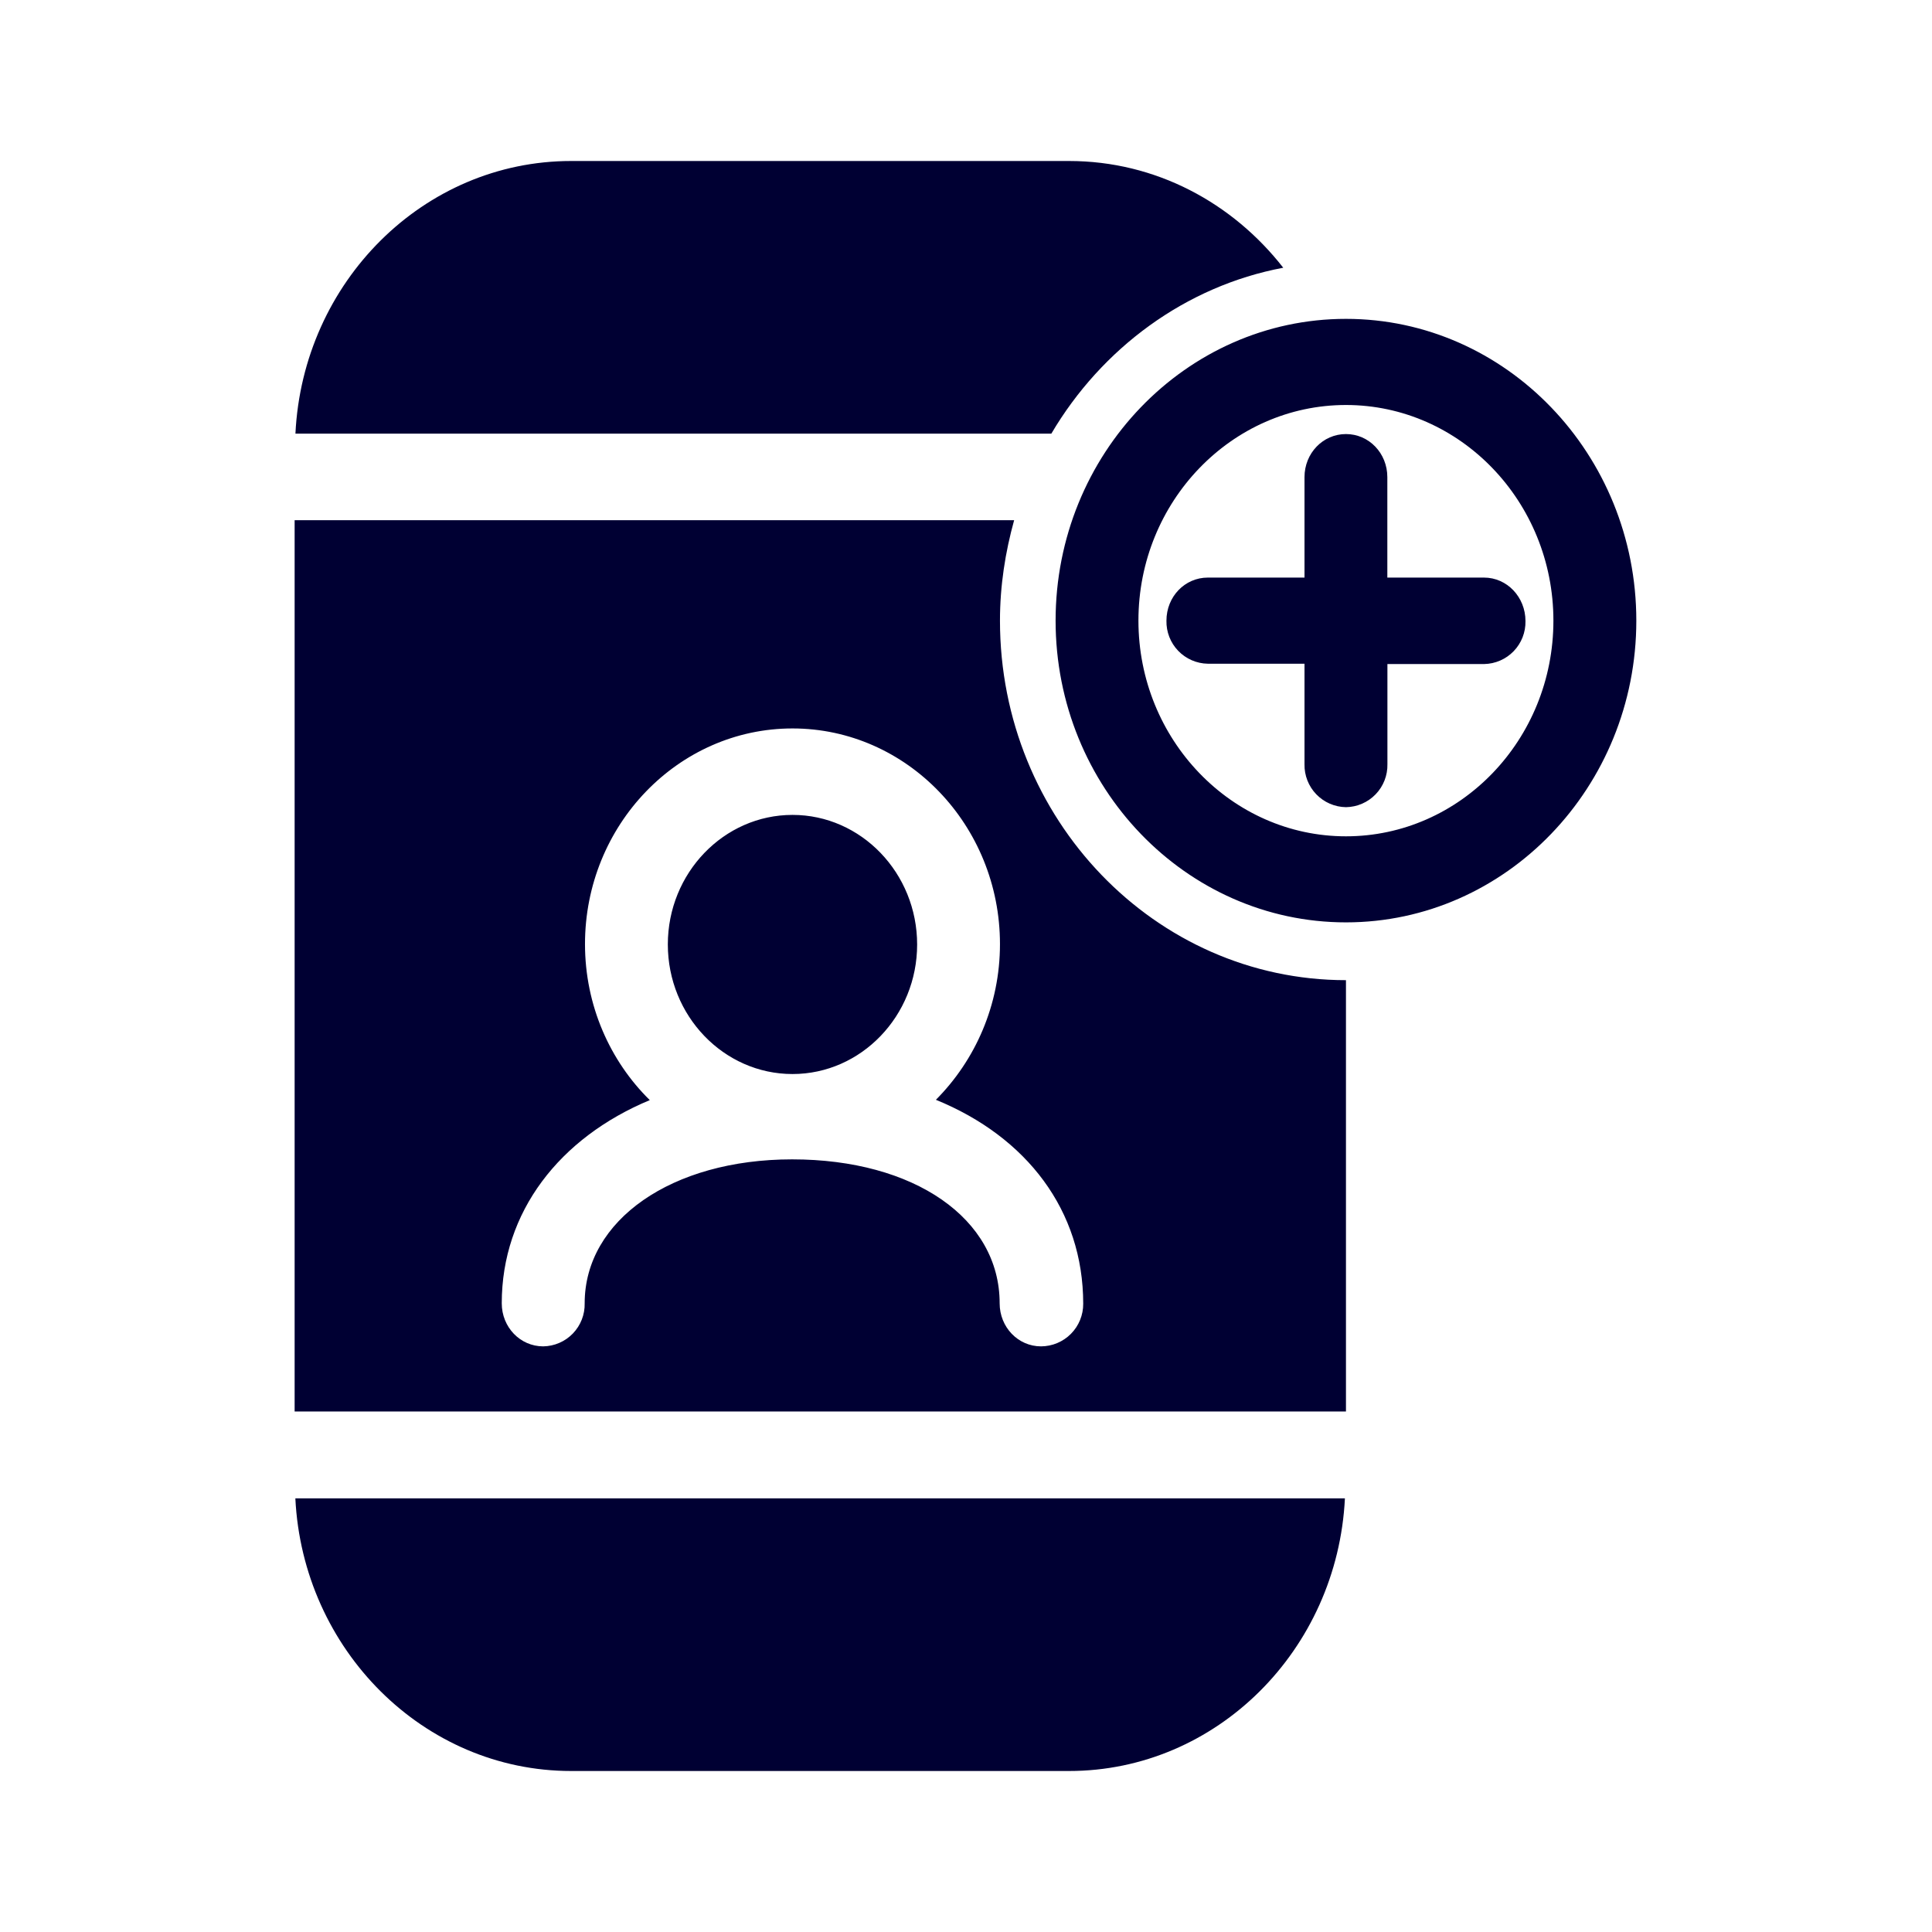
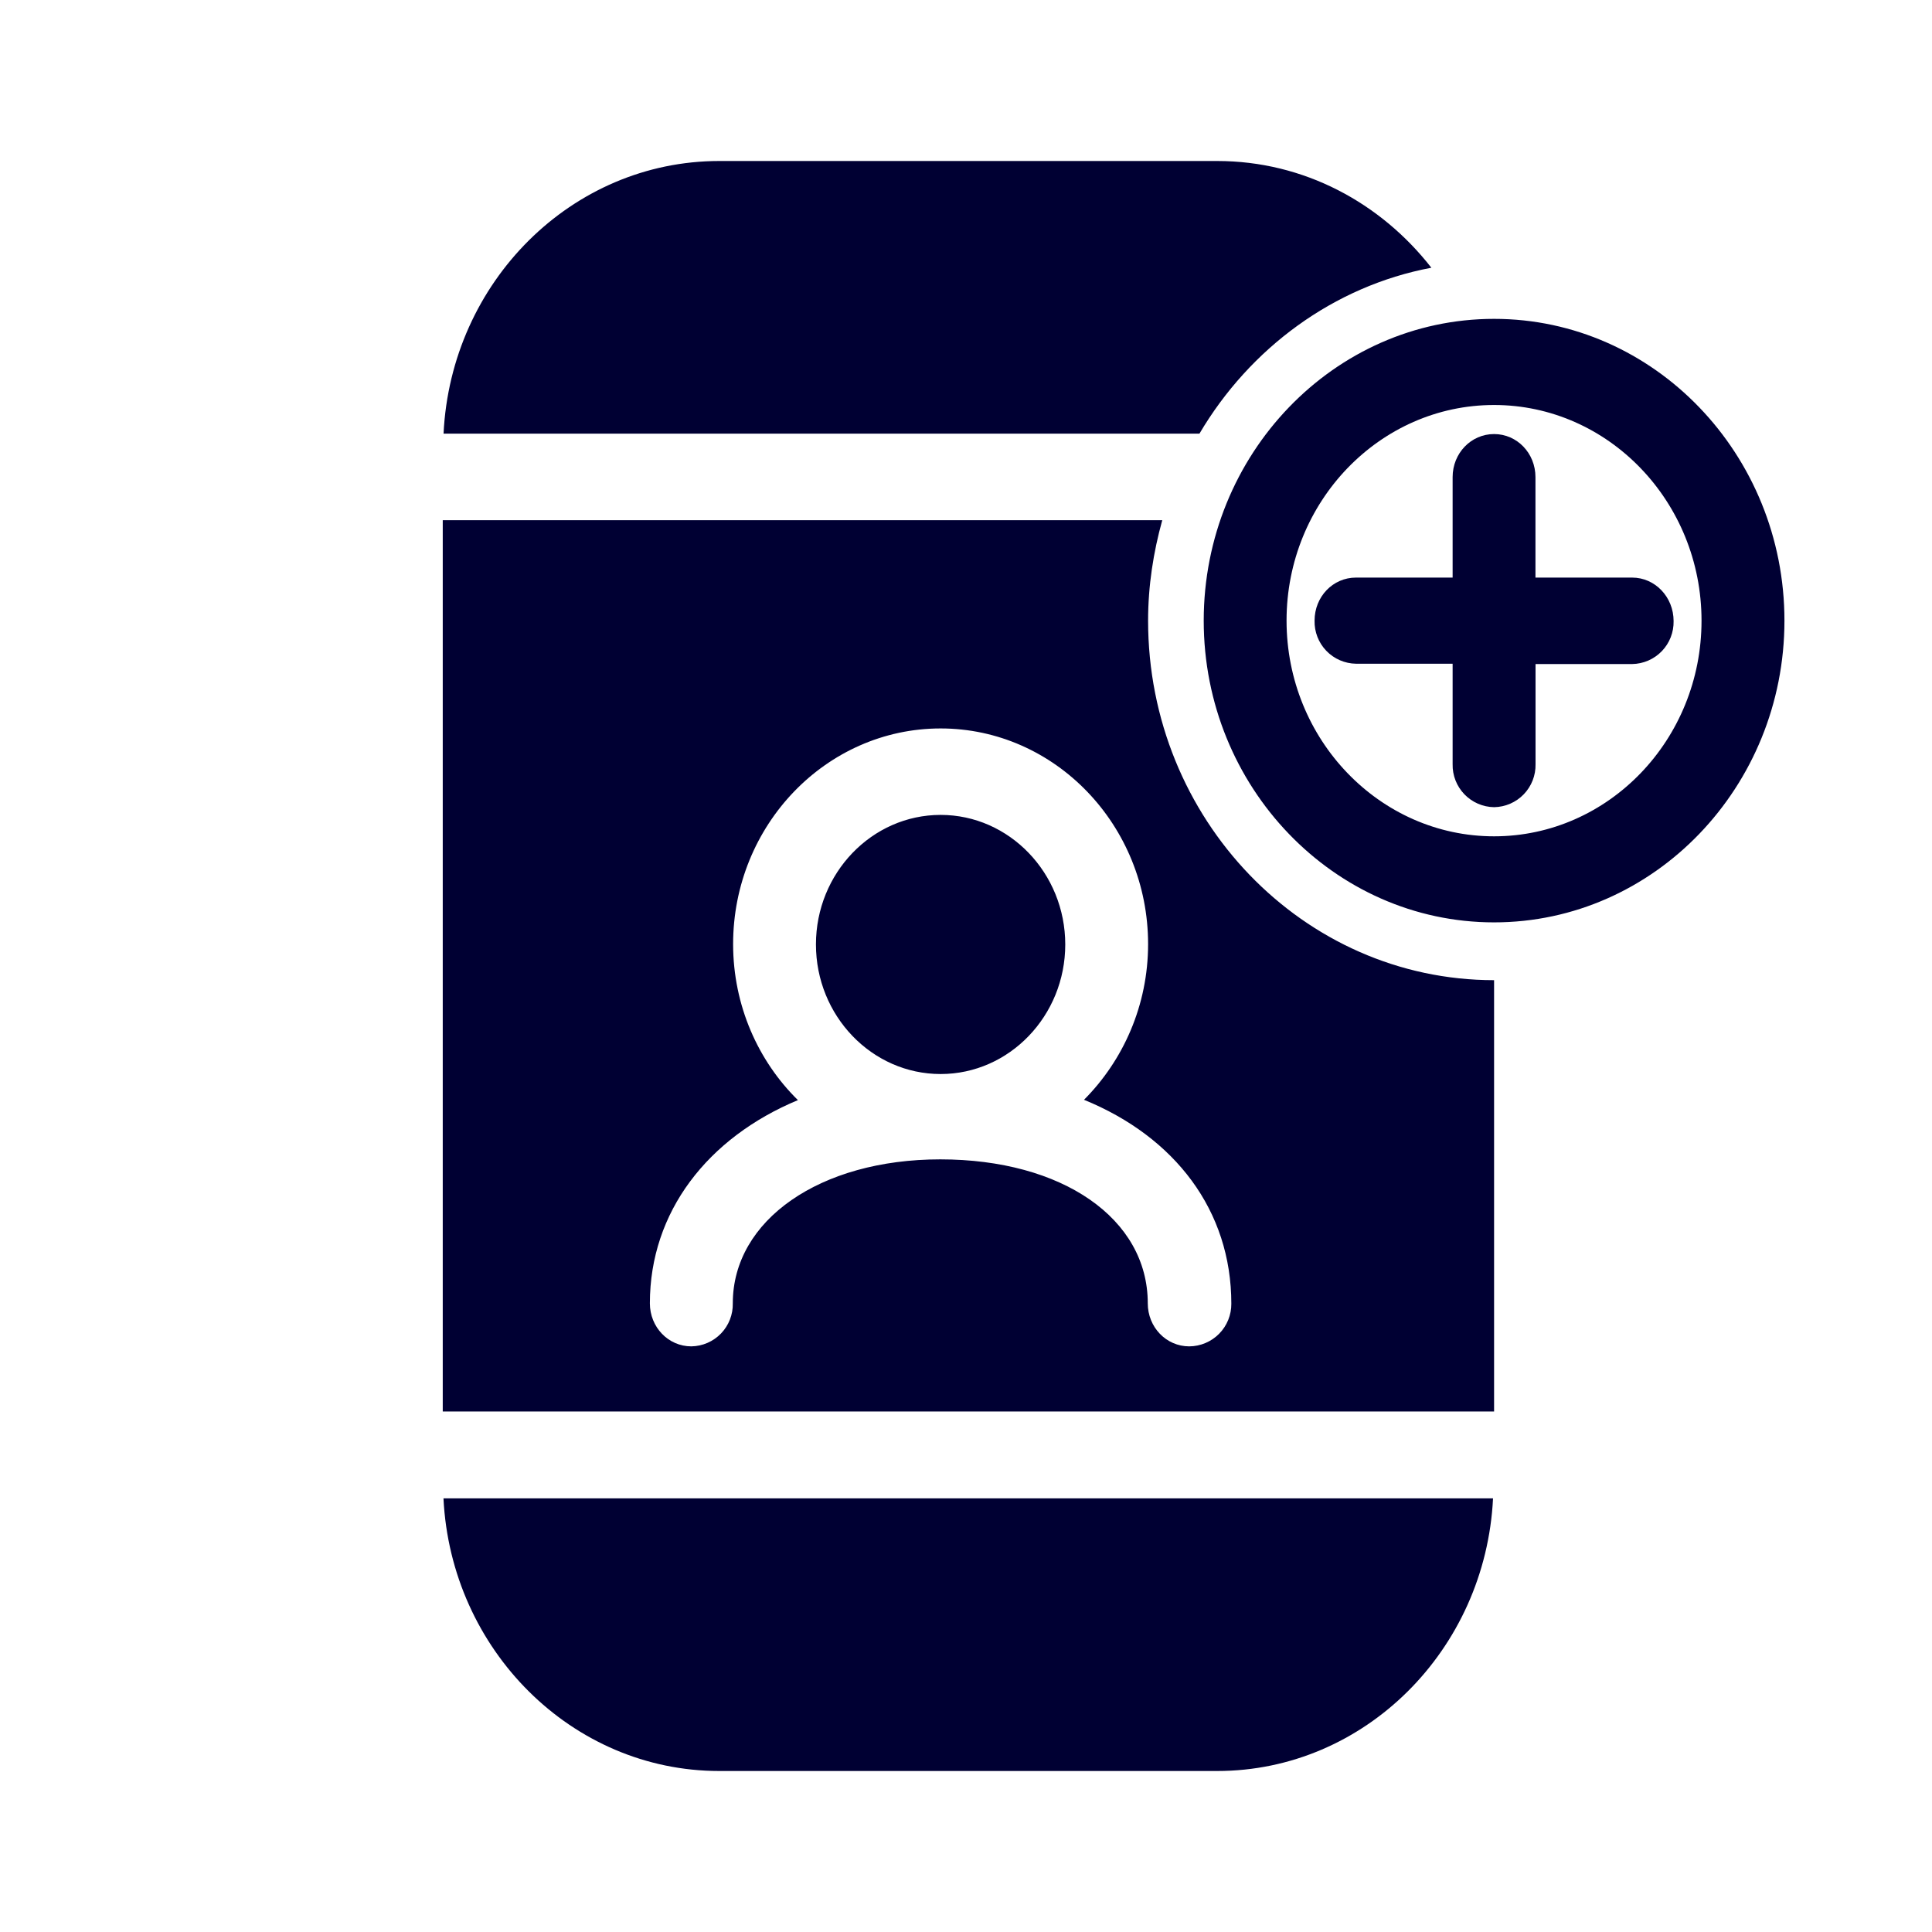
<svg xmlns="http://www.w3.org/2000/svg" width="24" height="24" fill="none">
-   <path d="M3.669 5.387h9.391c.625-1.06 1.667-1.833 2.881-2.061C15.312 2.52 14.358 2 13.28 2H7.095C5.261 2 3.761 3.504 3.67 5.387ZM13.28 22H7.095c-1.834 0-3.334-1.509-3.426-3.387h13.038C16.614 20.495 15.114 22 13.28 22Zm3.44-9.824v5.358H3.66V6.462h8.938c-.11.397-.176.813-.176 1.248 0 2.464 1.927 4.466 4.298 4.466Zm-5.094 1.486c.488-.49.796-1.175.796-1.934 0-1.477-1.157-2.679-2.577-2.679-1.421 0-2.578 1.202-2.578 2.679 0 .763.312 1.454.805 1.938-1.122.467-1.839 1.39-1.839 2.524 0 .297.229.535.515.535a.523.523 0 0 0 .515-.535c0-1.033 1.082-1.788 2.577-1.788 1.518 0 2.578.736 2.578 1.788 0 .297.229.535.514.535a.526.526 0 0 0 .524-.53c0-1.157-.7-2.072-1.83-2.533Zm-1.781-3.539c.853 0 1.548.723 1.548 1.61 0 .886-.695 1.609-1.548 1.609-.854 0-1.549-.723-1.549-1.61 0-.886.695-1.609 1.549-1.609Zm6.875 1.335c1.988 0 3.607-1.682 3.607-3.748 0-2.067-1.619-3.749-3.607-3.749-1.988 0-3.607 1.682-3.607 3.749 0 2.066 1.619 3.748 3.607 3.748Zm2.577-3.748c0 1.48-1.157 2.679-2.577 2.679-1.421 0-2.578-1.203-2.578-2.68 0-1.476 1.157-2.678 2.578-2.678 1.42 0 2.577 1.202 2.577 2.679Zm-2.063-.535h1.201c.286 0 .515.242.515.54a.523.523 0 0 1-.515.534h-1.2v1.243a.523.523 0 0 1-.515.535.523.523 0 0 1-.515-.534V8.245h-1.2a.523.523 0 0 1-.515-.535c0-.298.228-.535.514-.535h1.201V5.927c0-.297.229-.535.515-.535.286 0 .514.238.514.535v1.248Z" fill="#003" />
+   <path d="M5.509 5.387H14.9c.625-1.06 1.667-1.833 2.881-2.061C17.152 2.52 16.198 2 15.12 2H8.935C7.101 2 5.601 3.504 5.51 5.387ZM15.12 22H8.935c-1.834 0-3.334-1.509-3.426-3.387h13.038C18.454 20.495 16.954 22 15.12 22Zm3.44-9.824v5.358H5.5V6.462h8.938c-.11.397-.176.813-.176 1.248 0 2.464 1.927 4.466 4.298 4.466Zm-5.094 1.486c.488-.49.796-1.175.796-1.934 0-1.477-1.157-2.679-2.577-2.679-1.421 0-2.578 1.202-2.578 2.679 0 .763.312 1.454.805 1.938-1.122.467-1.839 1.39-1.839 2.524 0 .297.229.535.515.535a.523.523 0 0 0 .515-.535c0-1.033 1.082-1.788 2.577-1.788 1.518 0 2.578.736 2.578 1.788 0 .297.229.535.515.535a.526.526 0 0 0 .523-.53c0-1.157-.7-2.072-1.83-2.533Zm-1.781-3.539c.853 0 1.548.723 1.548 1.61 0 .886-.695 1.609-1.548 1.609-.854 0-1.549-.723-1.549-1.61 0-.886.695-1.609 1.549-1.609Zm6.875 1.335c1.988 0 3.607-1.682 3.607-3.748 0-2.067-1.619-3.749-3.607-3.749-1.988 0-3.607 1.682-3.607 3.749 0 2.066 1.619 3.748 3.607 3.748Zm2.577-3.748c0 1.48-1.157 2.679-2.577 2.679-1.421 0-2.578-1.203-2.578-2.68 0-1.476 1.157-2.678 2.578-2.678 1.42 0 2.577 1.202 2.577 2.679Zm-2.063-.535h1.201c.286 0 .515.242.515.54a.523.523 0 0 1-.515.534h-1.2v1.243a.523.523 0 0 1-.515.535.523.523 0 0 1-.515-.534V8.245h-1.2a.523.523 0 0 1-.515-.535c0-.298.228-.535.514-.535h1.201V5.927c0-.297.229-.535.515-.535.286 0 .514.238.514.535v1.248Z" fill="#003" />
</svg>
